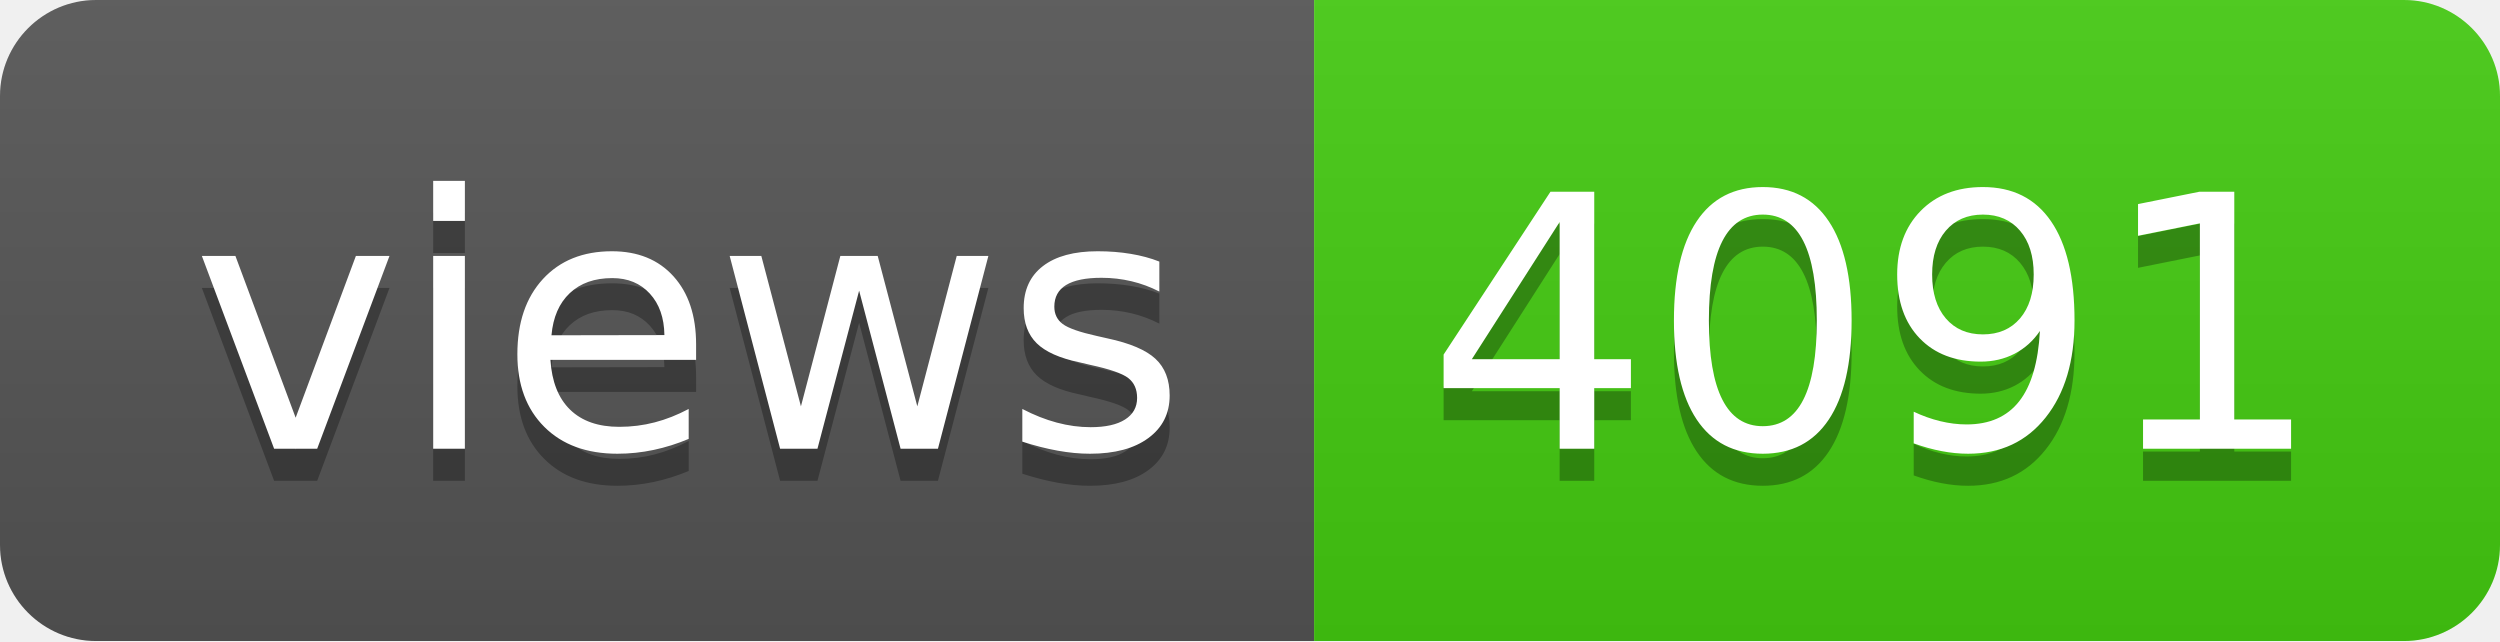
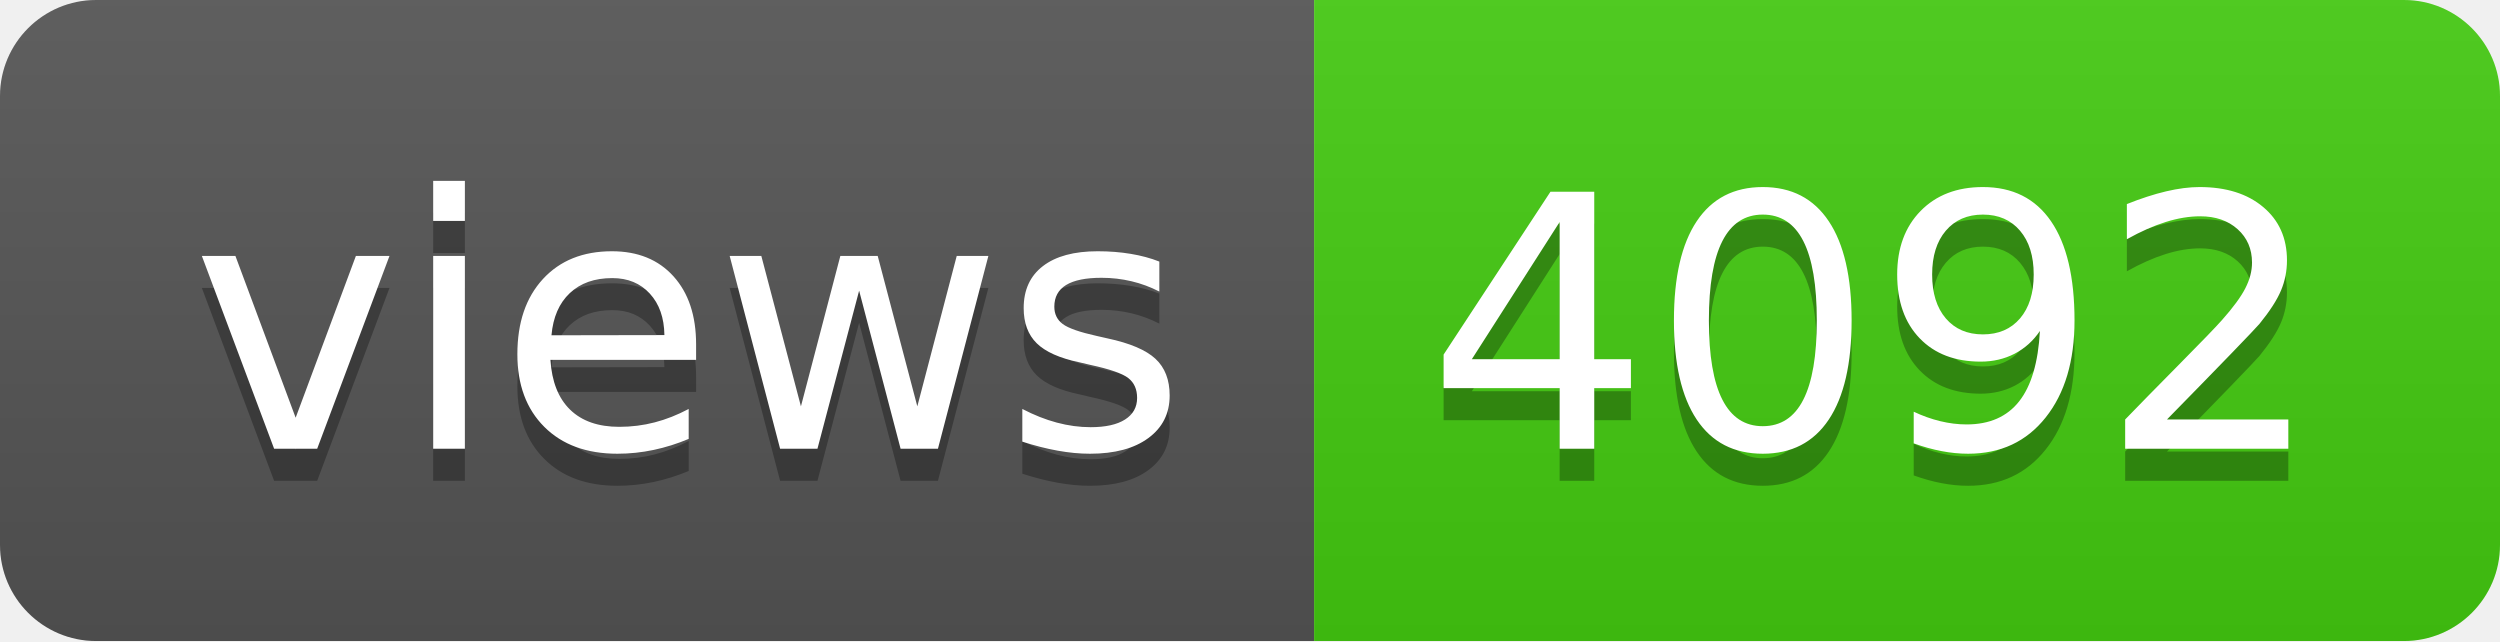
- <svg xmlns="http://www.w3.org/2000/svg" width="78" height="20" role="img" aria-label="views: 4091">
+ <svg xmlns="http://www.w3.org/2000/svg" width="78" height="20" role="img" aria-label="views: 4092">
  <linearGradient id="s" x2="0" y2="100%">
    <stop offset="0" stop-color="#bbb" stop-opacity=".1" />
    <stop offset="1" stop-opacity=".1" />
  </linearGradient>
  <clipPath id="r">
    <rect width="78" height="20" rx="3" fill="#fff" />
  </clipPath>
  <g clip-path="url(#r)">
    <rect width="41" height="20" fill="#555" />
    <rect x="41" width="37" height="20" fill="#4c1" />
    <rect width="78" height="20" fill="url(#s)" />
  </g>
  <g fill="#fff" text-anchor="middle" font-family="Verdana,Geneva,DejaVu Sans,sans-serif" text-rendering="geometricPrecision" font-size="110">
    <text aria-hidden="true" x="215" y="150" fill="#010101" fill-opacity=".3" transform="scale(.1)" textLength="310">views</text>
    <text x="215" y="140" transform="scale(.1)" fill="#fff" textLength="310">views</text>
-     <text aria-hidden="true" x="585" y="150" fill="#010101" fill-opacity=".3" transform="scale(.1)" textLength="270">4091</text>
-     <text x="585" y="140" transform="scale(.1)" fill="#fff" textLength="270">4091</text>
+     <text aria-hidden="true" x="585" y="150" fill="#010101" fill-opacity=".3" transform="scale(.1)" textLength="270">4092</text>
+     <text x="585" y="140" transform="scale(.1)" fill="#fff" textLength="270">4092</text>
  </g>
</svg>
